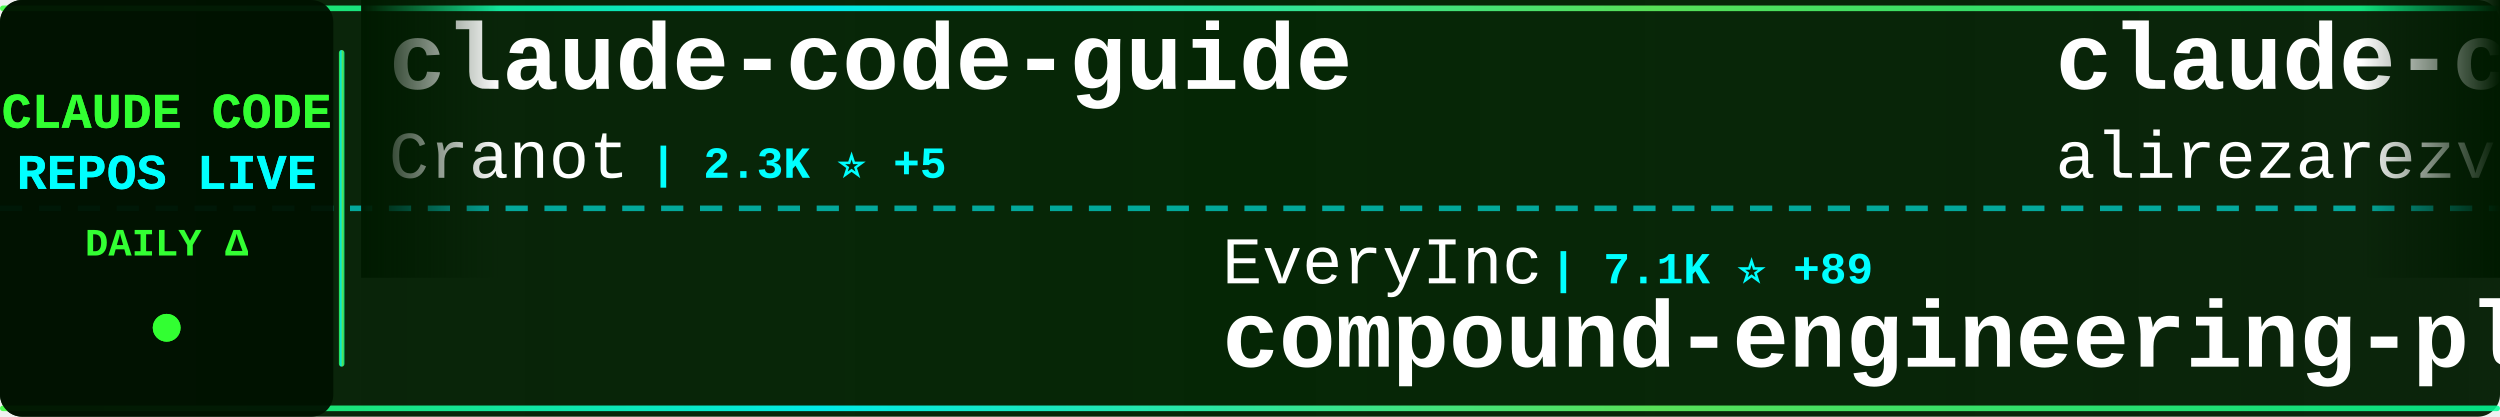
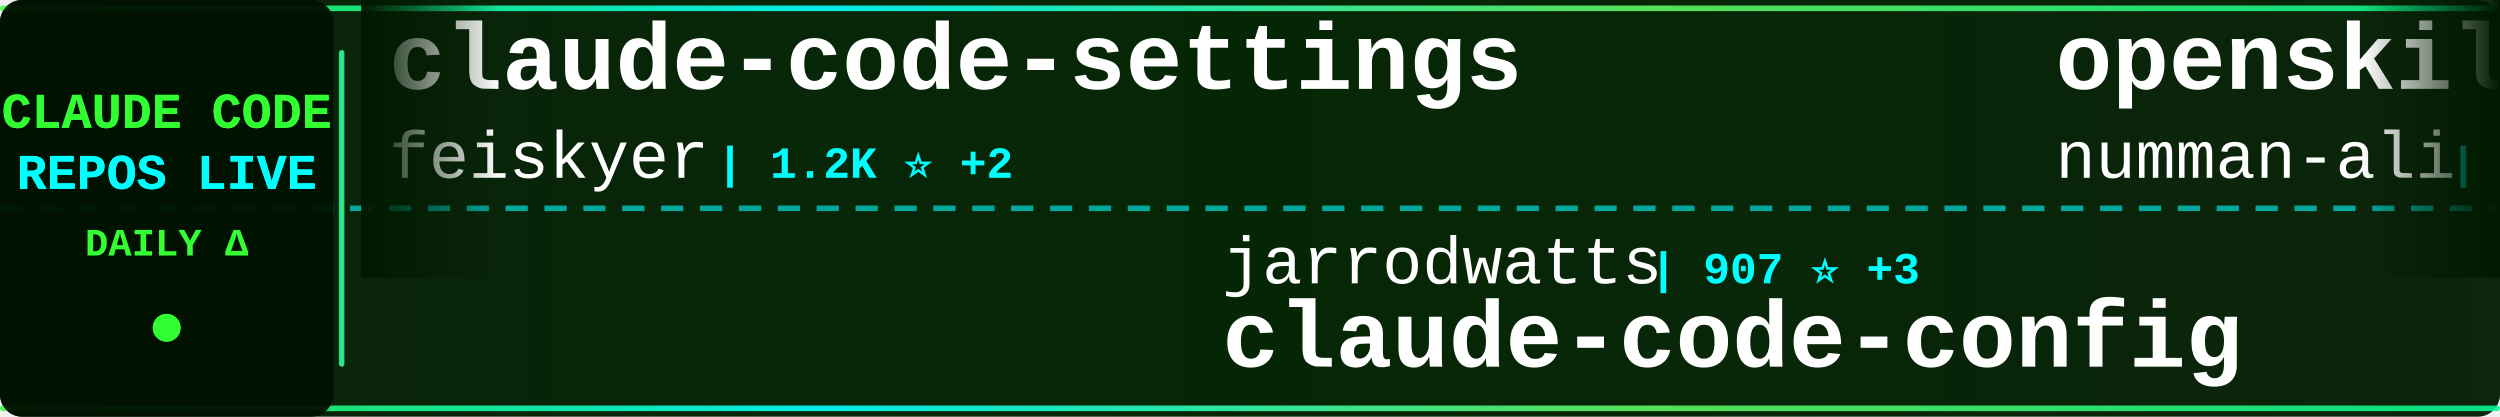
<svg xmlns="http://www.w3.org/2000/svg" width="900" height="150">
  <defs>
    <linearGradient id="tickerBg" x1="0%" y1="0%" x2="100%" y2="0%">
      <stop offset="0%" style="stop-color:#001a00;stop-opacity:0.95" />
      <stop offset="50%" style="stop-color:#002200;stop-opacity:0.98" />
      <stop offset="100%" style="stop-color:#001a00;stop-opacity:0.95" />
    </linearGradient>
    <linearGradient id="borderGrad" x1="0%" y1="0%" x2="100%" y2="0%">
      <stop offset="0%" style="stop-color:#33ff33;stop-opacity:0.85">
        <animate attributeName="stop-opacity" values="0.85;1;0.85" dur="2s" repeatCount="indefinite" />
      </stop>
      <stop offset="33%" style="stop-color:#00ffff;stop-opacity:0.9">
        <animate attributeName="stop-opacity" values="0.9;1;0.9" dur="2.2s" repeatCount="indefinite" />
      </stop>
      <stop offset="66%" style="stop-color:#66ff66;stop-opacity:0.85">
        <animate attributeName="stop-opacity" values="0.85;1;0.85" dur="1.8s" repeatCount="indefinite" />
      </stop>
      <stop offset="100%" style="stop-color:#00ff99;stop-opacity:0.85">
        <animate attributeName="stop-opacity" values="0.85;1;0.85" dur="2s" repeatCount="indefinite" />
      </stop>
    </linearGradient>
    <filter id="textGlow">
      <feGaussianBlur stdDeviation="0.1" result="coloredBlur" />
      <feMerge>
        <feMergeNode in="coloredBlur" />
        <feMergeNode in="SourceGraphic" />
      </feMerge>
    </filter>
    <filter id="metricGlow">
      <feGaussianBlur stdDeviation="0.2" result="coloredBlur" />
      <feMerge>
        <feMergeNode in="coloredBlur" />
        <feMergeNode in="SourceGraphic" />
      </feMerge>
    </filter>
    <linearGradient id="leftFade" x1="0%" y1="0%" x2="100%" y2="0%">
      <stop offset="0%" style="stop-color:#001a00;stop-opacity:1" />
      <stop offset="100%" style="stop-color:#001a00;stop-opacity:0" />
    </linearGradient>
    <linearGradient id="rightFade" x1="0%" y1="0%" x2="100%" y2="0%">
      <stop offset="0%" style="stop-color:#001a00;stop-opacity:0" />
      <stop offset="100%" style="stop-color:#001a00;stop-opacity:1" />
    </linearGradient>
  </defs>
  <rect width="900" height="150" fill="url(#tickerBg)" rx="8" />
  <rect x="0" y="2" width="900" height="2" fill="url(#borderGrad)" rx="1" />
  <rect x="0" y="146" width="900" height="2" fill="url(#borderGrad)" rx="1" />
  <line x1="0" y1="75" x2="900" y2="75" stroke="#00ffff" stroke-width="2" stroke-dasharray="8 6" opacity="0.6" />
  <rect x="0" y="0" width="120" height="150" fill="#001100" opacity="0.95" rx="8" />
  <text x="60" y="46" font-family="'Courier New', monospace" font-size="18" font-weight="bold" fill="#33ff33" text-anchor="middle" filter="url(#textGlow)">
    CLAUDE CODE
  </text>
  <text x="60" y="68" font-family="'Courier New', monospace" font-size="18" font-weight="bold" fill="#00ffff" text-anchor="middle" filter="url(#textGlow)">
    REPOS LIVE
  </text>
  <text x="60" y="92" font-family="'Courier New', monospace" font-size="14" font-weight="bold" fill="#33ff33" text-anchor="middle">
    DAILY Δ
  </text>
  <circle cx="60" cy="118" r="5" fill="#33ff33" filter="url(#metricGlow)">
    <animate attributeName="r" values="4;6;4" dur="1.5s" repeatCount="indefinite" />
    <animate attributeName="opacity" values="0.6;1;0.6" dur="1.5s" repeatCount="indefinite" />
  </circle>
  <rect x="122" y="18" width="2" height="114" fill="url(#borderGrad)" rx="1" />
  <clipPath id="tickerClip">
    <rect x="130" y="0" width="770" height="150" />
  </clipPath>
  <g clip-path="url(#tickerClip)">
    <g id="tickerItems">
      <animateTransform attributeName="transform" attributeType="XML" type="translate" from="0 0" to="-3000 0" dur="54s" repeatCount="indefinite" />
      <g transform="translate(0, 0)">
-         <text x="140" y="32" font-family="'Courier New', monospace" font-size="34" font-weight="bold" fill="#ffffff">claude-code-guide</text>
-         <text x="140" y="64" font-family="'Courier New', monospace" font-size="24" font-weight="normal" fill="#ffffff" opacity="1.0">Cranot</text>
-         <text x="234" y="64" font-family="'Courier New', monospace" font-size="16" font-weight="bold" fill="#00ffff"> | 2.3K ⭐ +5</text>
+         <text x="140" y="32" font-family="'Courier New', monospace" font-size="34" font-weight="bold" fill="#ffffff">claude-code-settings</text>
+         <text x="140" y="64" font-family="'Courier New', monospace" font-size="24" font-weight="normal" fill="#ffffff" opacity="1.0">feiskyer</text>
+         <text x="258" y="64" font-family="'Courier New', monospace" font-size="16" font-weight="bold" fill="#00ffff"> | 1.2K ⭐ +2</text>
      </g>
      <g transform="translate(300, 0)">
-         <text x="140" y="102" font-family="'Courier New', monospace" font-size="24" font-weight="normal" fill="#ffffff" opacity="1.0">EveryInc</text>
-         <text x="258" y="102" font-family="'Courier New', monospace" font-size="16" font-weight="bold" fill="#00ffff"> | 7.1K ⭐ +89</text>
-         <text x="140" y="132" font-family="'Courier New', monospace" font-size="34" font-weight="bold" fill="#ffffff">compound-engineering-plu...</text>
+         <text x="140" y="102" font-family="'Courier New', monospace" font-size="24" font-weight="normal" fill="#ffffff" opacity="1.0">jarrodwatts</text>
+         <text x="294" y="102" font-family="'Courier New', monospace" font-size="16" font-weight="bold" fill="#00ffff"> | 907 ⭐ +3</text>
+         <text x="140" y="132" font-family="'Courier New', monospace" font-size="34" font-weight="bold" fill="#ffffff">claude-code-config</text>
      </g>
      <g transform="translate(600, 0)">
-         <text x="140" y="32" font-family="'Courier New', monospace" font-size="34" font-weight="bold" fill="#ffffff">claude-code-tresor</text>
-         <text x="140" y="64" font-family="'Courier New', monospace" font-size="24" font-weight="normal" fill="#ffffff" opacity="1.0">alirezarezvani</text>
-         <text x="330" y="64" font-family="'Courier New', monospace" font-size="16" font-weight="bold" fill="#00ffff"> | 494 ⭐ +1</text>
+         <text x="140" y="32" font-family="'Courier New', monospace" font-size="34" font-weight="bold" fill="#ffffff">openskills</text>
+         <text x="140" y="64" font-family="'Courier New', monospace" font-size="24" font-weight="normal" fill="#ffffff" opacity="1.0">numman-ali</text>
+         <text x="282" y="64" font-family="'Courier New', monospace" font-size="16" font-weight="bold" fill="#00ffff"> | 7.9K ⭐ +78</text>
      </g>
      <g transform="translate(900, 0)">
-         <text x="140" y="102" font-family="'Courier New', monospace" font-size="24" font-weight="normal" fill="#ffffff" opacity="1.0">laravel</text>
-         <text x="246" y="102" font-family="'Courier New', monospace" font-size="16" font-weight="bold" fill="#00ffff"> | 476 ⭐ +2</text>
-         <text x="140" y="132" font-family="'Courier New', monospace" font-size="34" font-weight="bold" fill="#ffffff">claude-code</text>
+         <text x="140" y="102" font-family="'Courier New', monospace" font-size="24" font-weight="normal" fill="#ffffff" opacity="1.0">sugyan</text>
+         <text x="234" y="102" font-family="'Courier New', monospace" font-size="16" font-weight="bold" fill="#00ffff"> | 890 ⭐ +4</text>
+         <text x="140" y="132" font-family="'Courier New', monospace" font-size="34" font-weight="bold" fill="#ffffff">claude-code-webui</text>
      </g>
      <g transform="translate(1200, 0)">
-         <text x="140" y="32" font-family="'Courier New', monospace" font-size="34" font-weight="bold" fill="#ffffff">vibe-coding</text>
-         <text x="140" y="64" font-family="'Courier New', monospace" font-size="24" font-weight="normal" fill="#ffffff" opacity="1.0">EnzeD</text>
-         <text x="222" y="64" font-family="'Courier New', monospace" font-size="16" font-weight="bold" fill="#00ffff"> | 3.9K ⭐ +7</text>
+         <text x="140" y="32" font-family="'Courier New', monospace" font-size="34" font-weight="bold" fill="#ffffff">Claude-Code-Workflow</text>
+         <text x="140" y="64" font-family="'Courier New', monospace" font-size="24" font-weight="normal" fill="#ffffff" opacity="1.0">catlog22</text>
+         <text x="258" y="64" font-family="'Courier New', monospace" font-size="16" font-weight="bold" fill="#00ffff"> | 1.2K ⭐ +8</text>
      </g>
      <g transform="translate(1500, 0)">
-         <text x="140" y="102" font-family="'Courier New', monospace" font-size="24" font-weight="normal" fill="#ffffff" opacity="1.0">browser-use</text>
-         <text x="294" y="102" font-family="'Courier New', monospace" font-size="16" font-weight="bold" fill="#00ffff"> | 77.8K ⭐ +97</text>
-         <text x="140" y="132" font-family="'Courier New', monospace" font-size="34" font-weight="bold" fill="#ffffff">browser-use</text>
+         <text x="140" y="102" font-family="'Courier New', monospace" font-size="24" font-weight="normal" fill="#ffffff" opacity="1.0">thedotmack</text>
+         <text x="282" y="102" font-family="'Courier New', monospace" font-size="16" font-weight="bold" fill="#00ffff"> | 22.2K ⭐ +2.4K</text>
+         <text x="140" y="132" font-family="'Courier New', monospace" font-size="34" font-weight="bold" fill="#ffffff">claude-mem</text>
      </g>
      <g transform="translate(1800, 0)">
+         <text x="140" y="32" font-family="'Courier New', monospace" font-size="34" font-weight="bold" fill="#ffffff">claude-code-system-promp...</text>
+         <text x="140" y="64" font-family="'Courier New', monospace" font-size="24" font-weight="normal" fill="#ffffff" opacity="1.0">Piebald-AI</text>
+         <text x="282" y="64" font-family="'Courier New', monospace" font-size="16" font-weight="bold" fill="#00ffff"> | 4.0K ⭐ +40</text>
+       </g>
+       <g transform="translate(2100, 0)">
+         <text x="140" y="102" font-family="'Courier New', monospace" font-size="24" font-weight="normal" fill="#ffffff" opacity="1.0">slopus</text>
+         <text x="234" y="102" font-family="'Courier New', monospace" font-size="16" font-weight="bold" fill="#00ffff"> | 10.4K ⭐ +88</text>
+         <text x="140" y="132" font-family="'Courier New', monospace" font-size="34" font-weight="bold" fill="#ffffff">happy</text>
+       </g>
+       <g transform="translate(2400, 0)">
        <text x="140" y="32" font-family="'Courier New', monospace" font-size="34" font-weight="bold" fill="#ffffff">Claude-Code-Remote</text>
        <text x="140" y="64" font-family="'Courier New', monospace" font-size="24" font-weight="normal" fill="#ffffff" opacity="1.0">JessyTsui</text>
-         <text x="270" y="64" font-family="'Courier New', monospace" font-size="16" font-weight="bold" fill="#00ffff"> | 1.0K ⭐ +1</text>
-       </g>
-       <g transform="translate(2100, 0)">
-         <text x="140" y="102" font-family="'Courier New', monospace" font-size="24" font-weight="normal" fill="#ffffff" opacity="1.0">timothywarner-org</text>
-         <text x="366" y="102" font-family="'Courier New', monospace" font-size="16" font-weight="bold" fill="#00ffff"> | 194 ⭐</text>
-         <text x="140" y="132" font-family="'Courier New', monospace" font-size="34" font-weight="bold" fill="#ffffff">claude-code</text>
-       </g>
-       <g transform="translate(2400, 0)">
-         <text x="140" y="32" font-family="'Courier New', monospace" font-size="34" font-weight="bold" fill="#ffffff">skills</text>
-         <text x="140" y="64" font-family="'Courier New', monospace" font-size="24" font-weight="normal" fill="#ffffff" opacity="1.0">anthropics</text>
-         <text x="282" y="64" font-family="'Courier New', monospace" font-size="16" font-weight="bold" fill="#00ffff"> | 62.8K ⭐ +1.0K</text>
+         <text x="270" y="64" font-family="'Courier New', monospace" font-size="16" font-weight="bold" fill="#00ffff"> | 1.0K ⭐ +3</text>
      </g>
      <g transform="translate(2700, 0)">
-         <text x="140" y="102" font-family="'Courier New', monospace" font-size="24" font-weight="normal" fill="#ffffff" opacity="1.0">nishimoto265</text>
-         <text x="306" y="102" font-family="'Courier New', monospace" font-size="16" font-weight="bold" fill="#00ffff"> | 489 ⭐ +1</text>
-         <text x="140" y="132" font-family="'Courier New', monospace" font-size="34" font-weight="bold" fill="#ffffff">Claude-Code-Communicatio...</text>
+         <text x="140" y="102" font-family="'Courier New', monospace" font-size="24" font-weight="normal" fill="#ffffff" opacity="1.0">pchalasani</text>
+         <text x="282" y="102" font-family="'Courier New', monospace" font-size="16" font-weight="bold" fill="#00ffff"> | 1.4K ⭐ +6</text>
+         <text x="140" y="132" font-family="'Courier New', monospace" font-size="34" font-weight="bold" fill="#ffffff">claude-code-tools</text>
      </g>
      <g transform="translate(3000, 0)">
-         <text x="140" y="32" font-family="'Courier New', monospace" font-size="34" font-weight="bold" fill="#ffffff">claude-code-guide</text>
-         <text x="140" y="64" font-family="'Courier New', monospace" font-size="24" font-weight="normal" fill="#ffffff" opacity="1.0">Cranot</text>
-         <text x="234" y="64" font-family="'Courier New', monospace" font-size="16" font-weight="bold" fill="#00ffff"> | 2.3K ⭐ +5</text>
+         <text x="140" y="32" font-family="'Courier New', monospace" font-size="34" font-weight="bold" fill="#ffffff">claude-code-settings</text>
+         <text x="140" y="64" font-family="'Courier New', monospace" font-size="24" font-weight="normal" fill="#ffffff" opacity="1.0">feiskyer</text>
+         <text x="258" y="64" font-family="'Courier New', monospace" font-size="16" font-weight="bold" fill="#00ffff"> | 1.2K ⭐ +2</text>
      </g>
      <g transform="translate(3300, 0)">
-         <text x="140" y="102" font-family="'Courier New', monospace" font-size="24" font-weight="normal" fill="#ffffff" opacity="1.0">EveryInc</text>
-         <text x="258" y="102" font-family="'Courier New', monospace" font-size="16" font-weight="bold" fill="#00ffff"> | 7.1K ⭐ +89</text>
-         <text x="140" y="132" font-family="'Courier New', monospace" font-size="34" font-weight="bold" fill="#ffffff">compound-engineering-plu...</text>
+         <text x="140" y="102" font-family="'Courier New', monospace" font-size="24" font-weight="normal" fill="#ffffff" opacity="1.0">jarrodwatts</text>
+         <text x="294" y="102" font-family="'Courier New', monospace" font-size="16" font-weight="bold" fill="#00ffff"> | 907 ⭐ +3</text>
+         <text x="140" y="132" font-family="'Courier New', monospace" font-size="34" font-weight="bold" fill="#ffffff">claude-code-config</text>
      </g>
      <g transform="translate(3600, 0)">
-         <text x="140" y="32" font-family="'Courier New', monospace" font-size="34" font-weight="bold" fill="#ffffff">claude-code-tresor</text>
-         <text x="140" y="64" font-family="'Courier New', monospace" font-size="24" font-weight="normal" fill="#ffffff" opacity="1.0">alirezarezvani</text>
-         <text x="330" y="64" font-family="'Courier New', monospace" font-size="16" font-weight="bold" fill="#00ffff"> | 494 ⭐ +1</text>
+         <text x="140" y="32" font-family="'Courier New', monospace" font-size="34" font-weight="bold" fill="#ffffff">openskills</text>
+         <text x="140" y="64" font-family="'Courier New', monospace" font-size="24" font-weight="normal" fill="#ffffff" opacity="1.0">numman-ali</text>
+         <text x="282" y="64" font-family="'Courier New', monospace" font-size="16" font-weight="bold" fill="#00ffff"> | 7.9K ⭐ +78</text>
      </g>
      <g transform="translate(3900, 0)">
-         <text x="140" y="102" font-family="'Courier New', monospace" font-size="24" font-weight="normal" fill="#ffffff" opacity="1.0">laravel</text>
-         <text x="246" y="102" font-family="'Courier New', monospace" font-size="16" font-weight="bold" fill="#00ffff"> | 476 ⭐ +2</text>
-         <text x="140" y="132" font-family="'Courier New', monospace" font-size="34" font-weight="bold" fill="#ffffff">claude-code</text>
+         <text x="140" y="102" font-family="'Courier New', monospace" font-size="24" font-weight="normal" fill="#ffffff" opacity="1.0">sugyan</text>
+         <text x="234" y="102" font-family="'Courier New', monospace" font-size="16" font-weight="bold" fill="#00ffff"> | 890 ⭐ +4</text>
+         <text x="140" y="132" font-family="'Courier New', monospace" font-size="34" font-weight="bold" fill="#ffffff">claude-code-webui</text>
      </g>
    </g>
  </g>
  <rect x="130" y="0" width="50" height="100" fill="url(#leftFade)" />
  <rect x="850" y="0" width="50" height="100" fill="url(#rightFade)" />
</svg>
